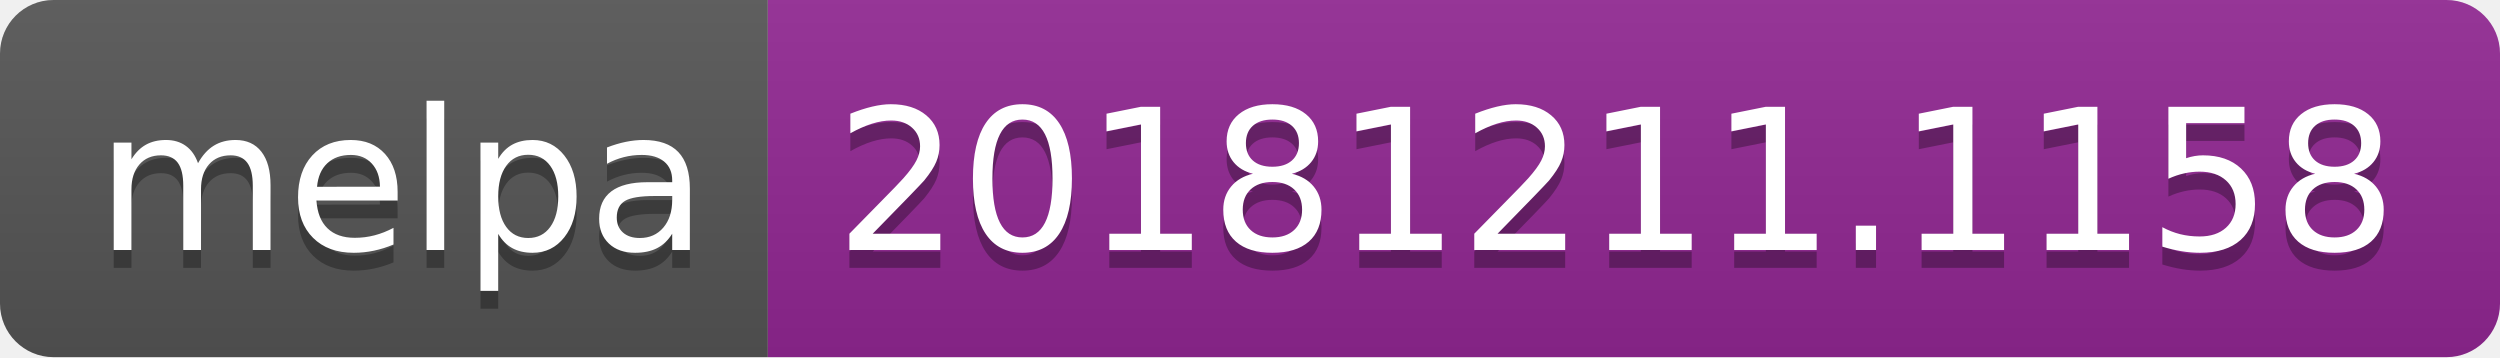
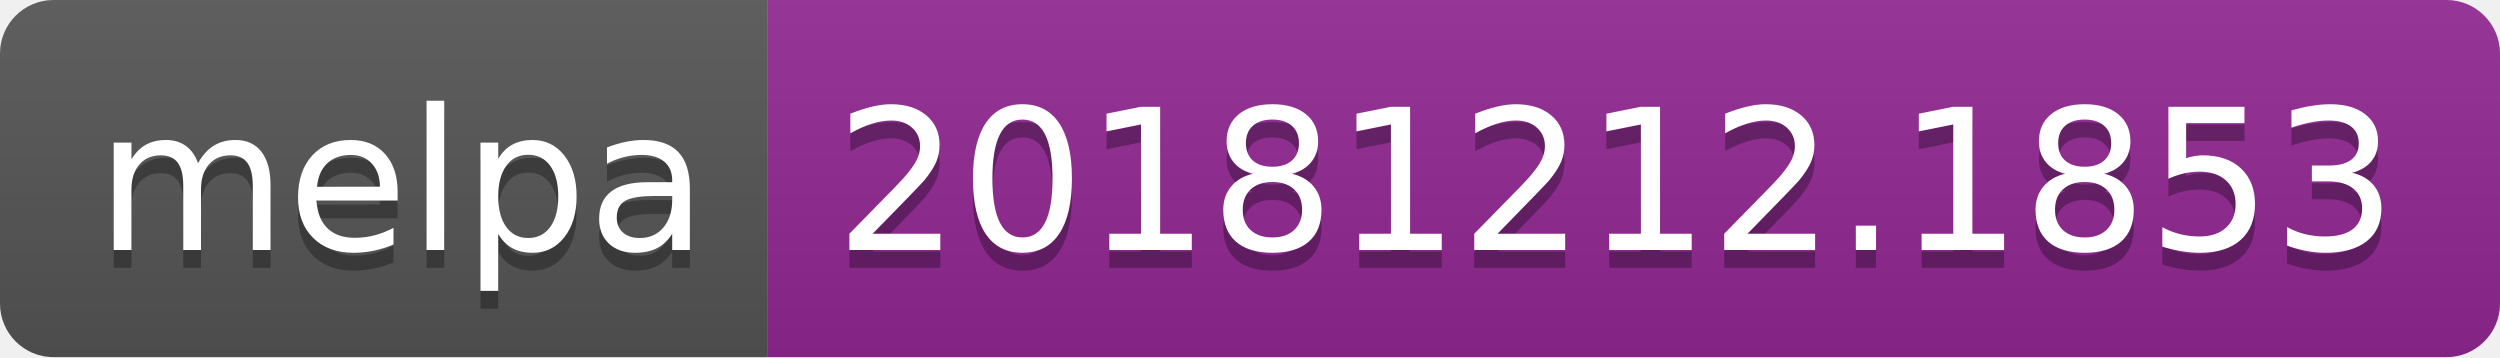
<svg xmlns="http://www.w3.org/2000/svg" width="140" height="20">
  <linearGradient id="b" x2="0" y2="100%">
    <stop offset="0" stop-color="#bbb" stop-opacity=".1" />
    <stop offset="1" stop-opacity=".1" />
  </linearGradient>
  <clipPath id="a">
    <rect width="140" height="20" rx="3" fill="#fff" />
  </clipPath>
  <g clip-path="url(#a)">
    <path fill="#555" d="M0 0h43v20H0z" />
    <path fill="#922793" d="M43 0h97v20H43z" />
    <path fill="url(#b)" d="M0 0h140v20H0z" />
  </g>
  <g fill="#fff" text-anchor="middle" font-family="DejaVu Sans,Verdana,Geneva,sans-serif" font-size="110">
    <text x="225" y="150" fill="#010101" fill-opacity=".3" transform="scale(.1)" textLength="330">melpa</text>
    <text x="225" y="140" transform="scale(.1)" textLength="330">melpa</text>
-     <text x="905" y="150" fill="#010101" fill-opacity=".3" transform="scale(.1)" textLength="870">20181211.1158</text>
-     <text x="905" y="140" transform="scale(.1)" textLength="870">20181211.1158</text>
+     <text x="905" y="150" fill="#010101" fill-opacity=".3" transform="scale(.1)" textLength="870">20181212.1853</text>
+     <text x="905" y="140" transform="scale(.1)" textLength="870">20181212.1853</text>
  </g>
</svg>
